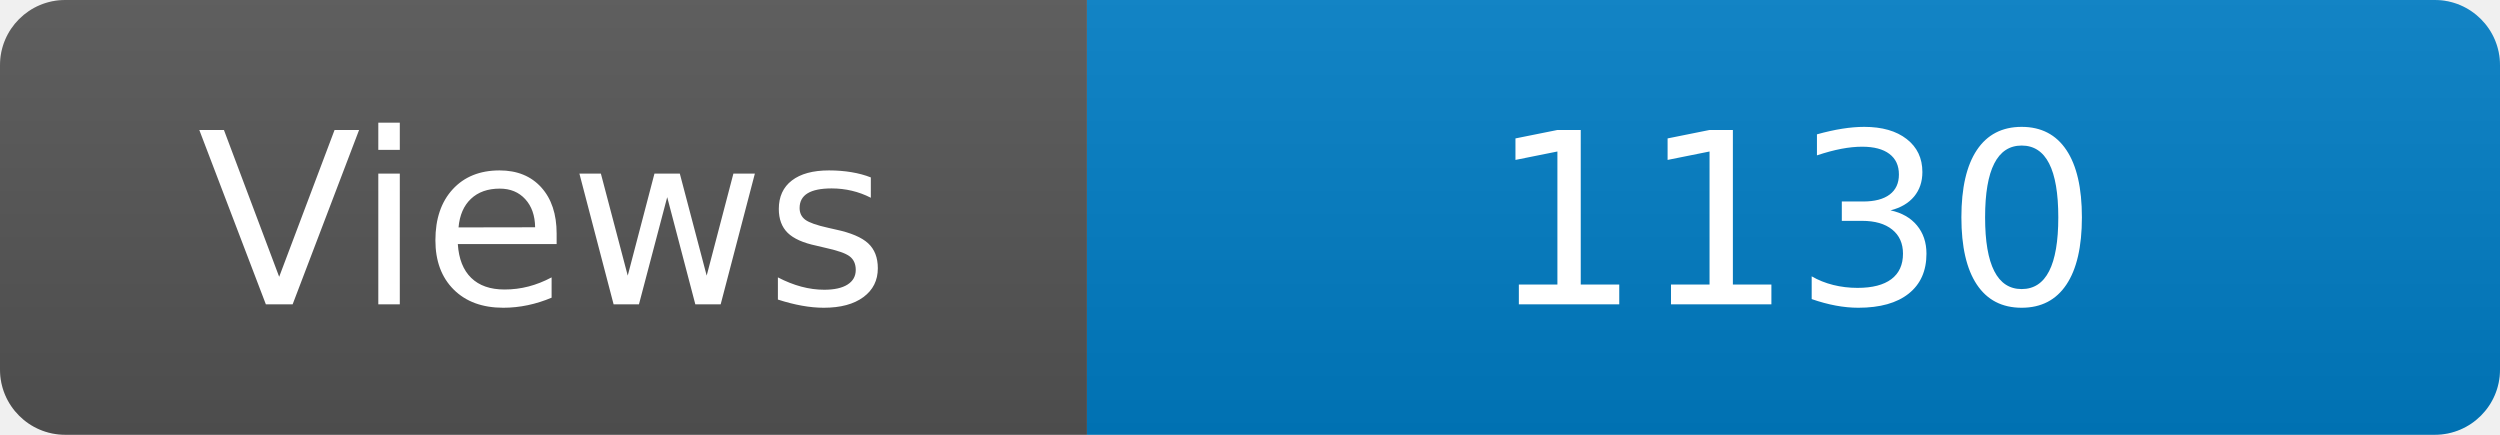
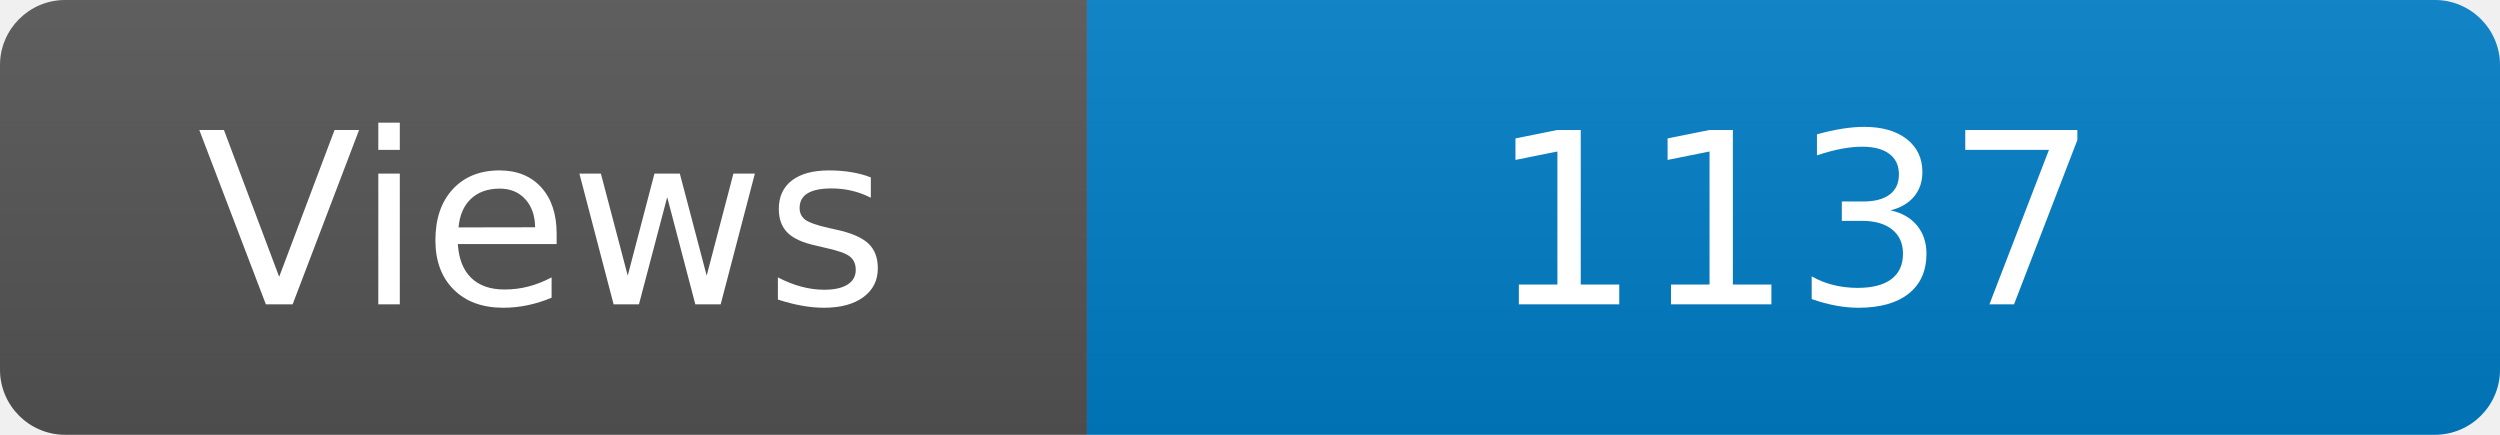
<svg xmlns="http://www.w3.org/2000/svg" width="115" height="20" role="img" aria-label="Maintained?: yes">
  <linearGradient id="s" x2="0" y2="100%">
    <stop offset="0" stop-color="#bbb" stop-opacity=".1" />
    <stop offset="1" stop-opacity=".1" />
  </linearGradient>
  <clipPath id="r">
    <rect width="115" height="20" rx="3" fill="#fff" />
  </clipPath>
  <g clip-path="url(#r)">
    <rect width="50" height="20" fill="#555" />
    <rect x="50" width="160" height="20" fill="#007ec6" />
    <rect width="115" height="20" fill="url(#s)" />
  </g>
  <g fill="#fff" text-anchor="middle" font-family="Verdana,Geneva,DejaVu Sans,sans-serif" font-size="110">
    <text x="250" y="140" transform="scale(.1)" fill="#fff">Views</text>
-     <text x="825" y="140" transform="scale(.1)" fill="#fff">1130</text>
+     <text x="825" y="140" transform="scale(.1)" fill="#fff">1137</text>
  </g>
</svg>
